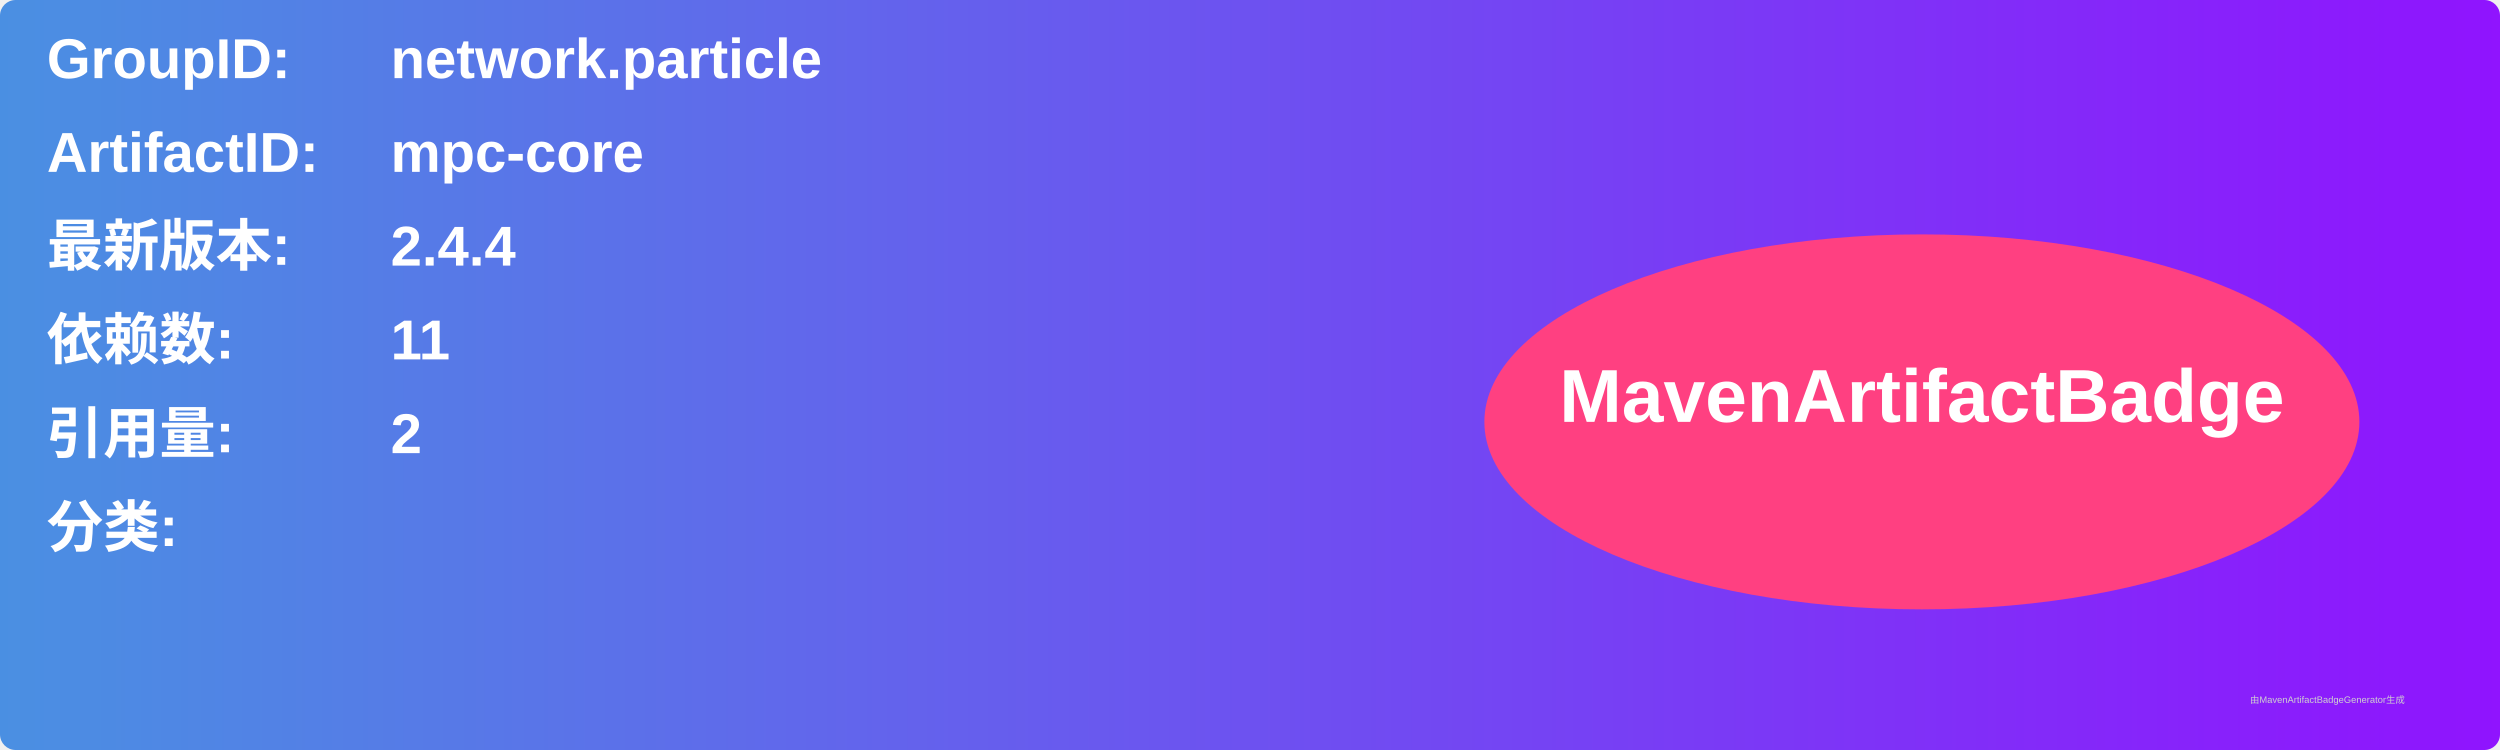
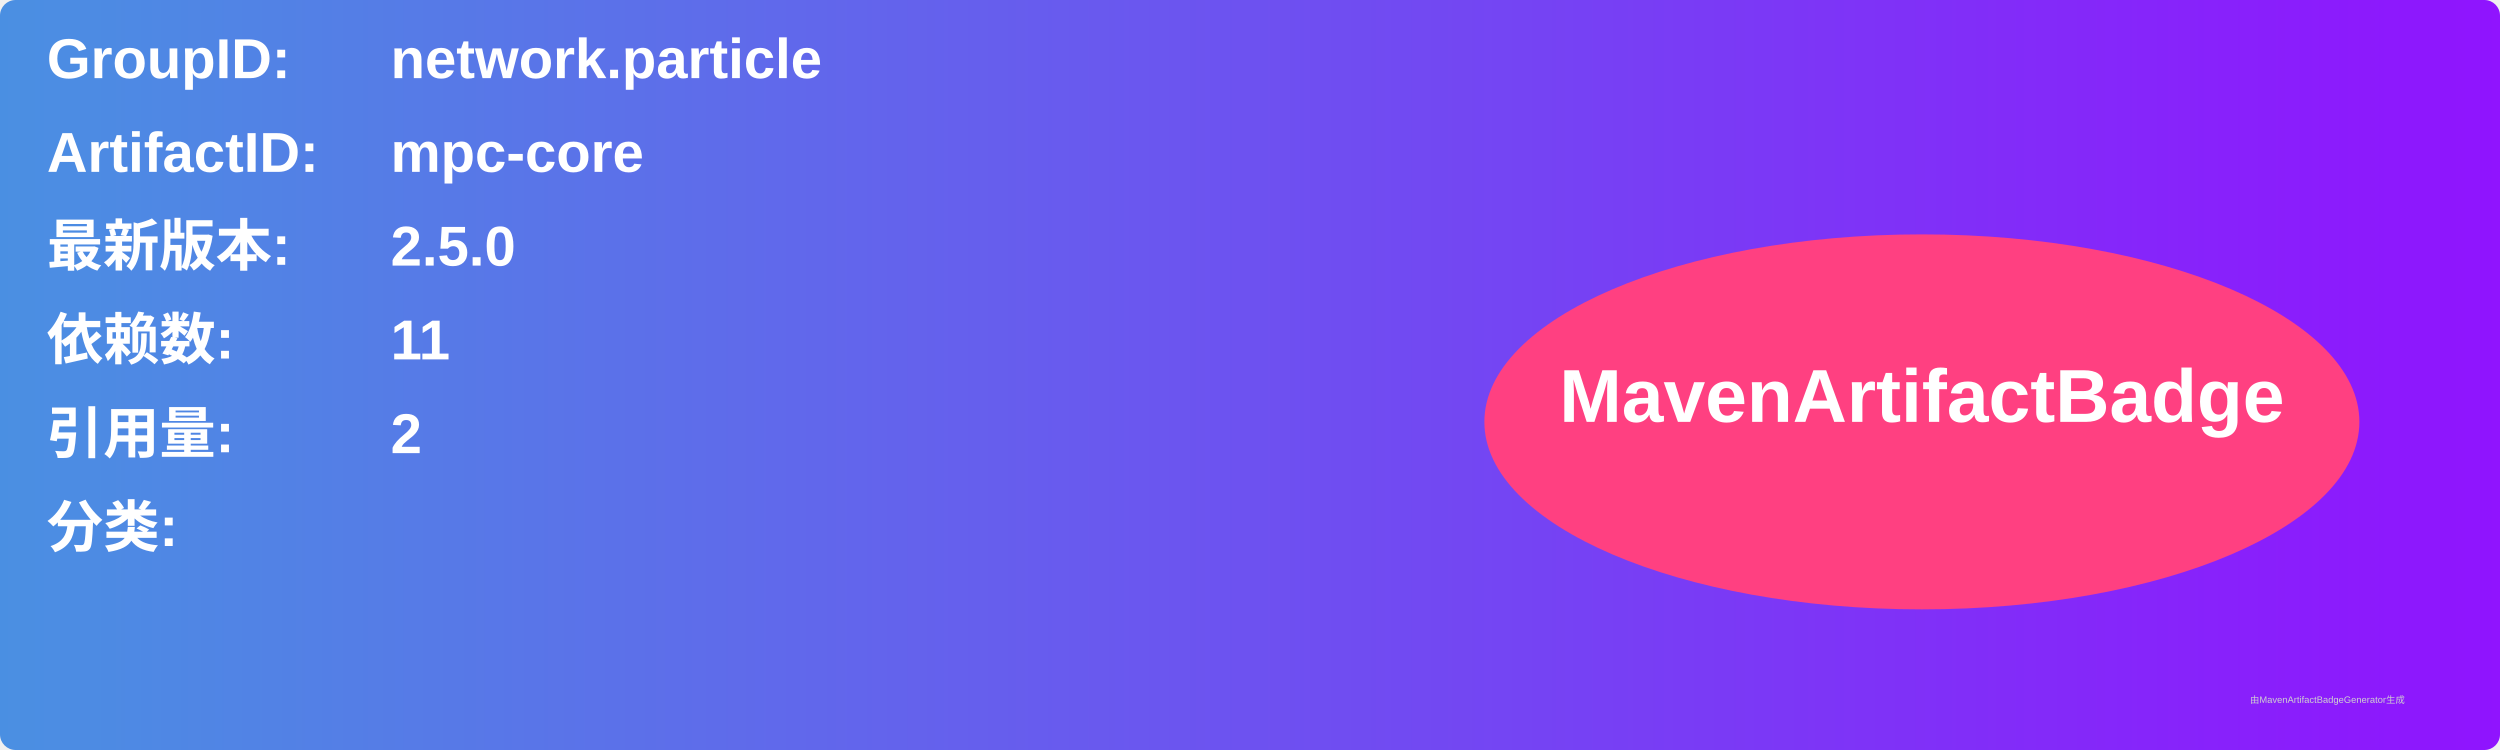
<svg xmlns="http://www.w3.org/2000/svg" width="800" height="240" viewBox="0 0 800 240">
  <linearGradient id="grad" x1="0%" y1="0%" x2="100%" y2="0%">
    <stop offset="0%" stop-color="#4a90e2" />
    <stop offset="100%" stop-color="#9013fe" />
  </linearGradient>
  <rect width="100%" height="100%" rx="5" ry="5" fill="url(#grad)" />
  <g transform="translate(15, 15)">
    <text x="0" y="10" font-family="Arial" font-size="18" fill="white" font-weight="bold" width="260">GroupID:</text>
    <text x="110" y="10" font-family="Arial" font-size="18" fill="white" font-weight="bold" width="460">network.particle</text>
    <text x="0" y="40" font-family="Arial" font-size="18" fill="white" font-weight="bold" width="260">ArtifactID:</text>
    <text x="110" y="40" font-family="Arial" font-size="18" fill="white" font-weight="bold" width="460">mpc-core</text>
    <text x="0" y="70" font-family="Arial" font-size="18" fill="white" font-weight="bold">最新版本:</text>
    <text x="110" y="70" font-family="Arial" font-size="18" fill="white" font-weight="bold">
-       <tspan font-weight="bold">2.4.4</tspan>
+       <tspan font-weight="bold">2.5.0</tspan>
    </text>
    <text x="0" y="100" font-family="Arial" font-size="18" fill="white" font-weight="bold">依赖数: </text>
    <text x="110" y="100" font-family="Arial" font-size="18" fill="white">
      <tspan font-weight="bold">11</tspan>
    </text>
    <text x="0" y="130" font-family="Arial" font-size="18" fill="white" font-weight="bold">引用量: </text>
    <text x="110" y="130" font-family="Arial" font-size="18" fill="white">
      <tspan font-weight="bold">2</tspan>
    </text>
    <text x="0" y="160" font-family="Arial" font-size="18" fill="white" font-weight="bold">分类:</text>
    <text x="10" y="190" font-family="Arial" font-size="10" fill="white">
      <tspan font-weight="bold" />
    </text>
    <ellipse cx="600" cy="120" rx="140" ry="60" fill="#ff4081" />
    <text x="600" y="120" text-anchor="middle" font-family="Arial" font-size="24" fill="white" font-weight="bold">MavenArtifactBadge</text>
  </g>
  <text x="720" y="225" font-family="Arial" font-size="3" fill="#d0d0d0">由MavenArtifactBadgeGenerator生成</text>
</svg>
